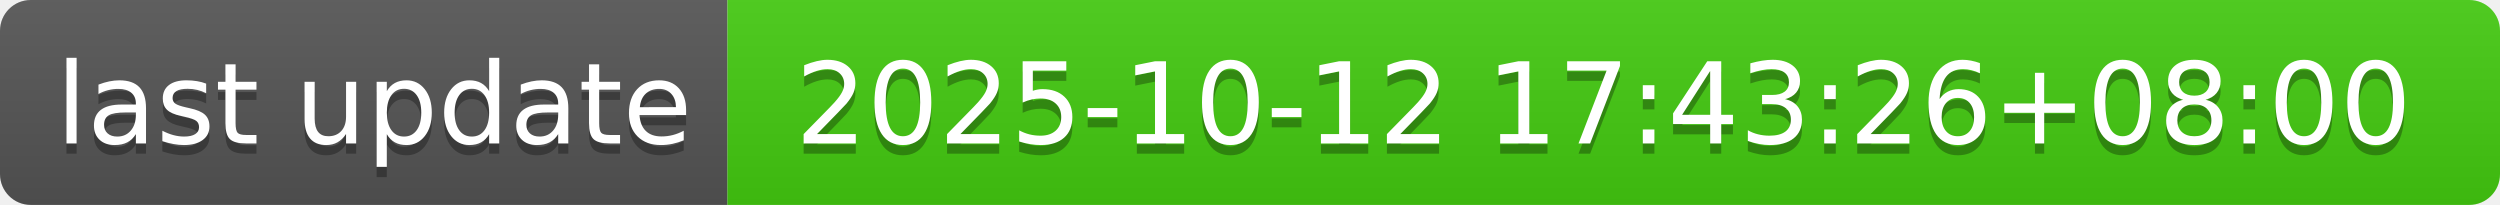
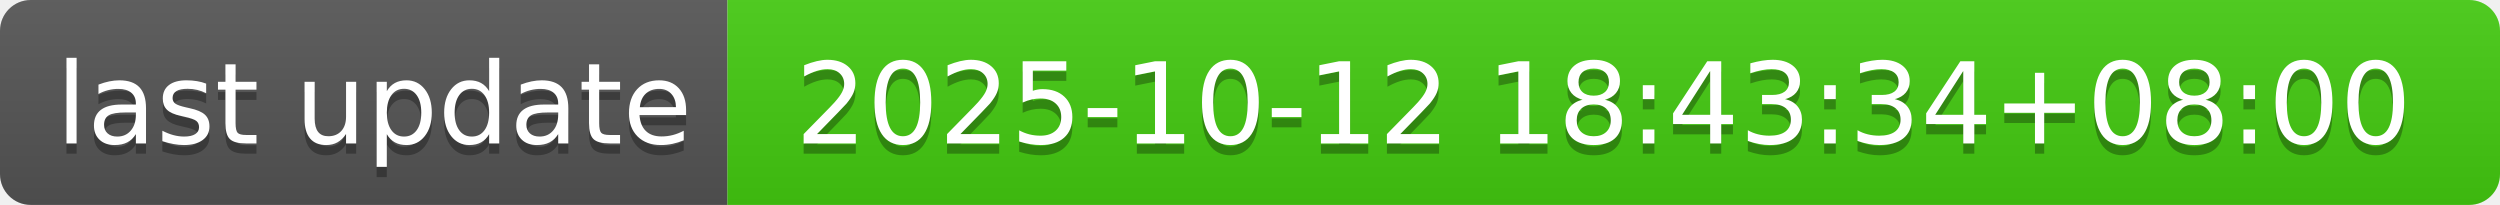
- <svg xmlns="http://www.w3.org/2000/svg" width="244" height="20" role="img" aria-label="last update: 2025-10-12 17:43:26+08:00">
+ <svg xmlns="http://www.w3.org/2000/svg" width="244" height="20" role="img" aria-label="last update: 2025-10-12 18:43:34+08:00">
  <linearGradient id="s" x2="0" y2="100%">
    <stop offset="0" stop-color="#bbb" stop-opacity=".1" />
    <stop offset="1" stop-opacity=".1" />
  </linearGradient>
  <clipPath id="r">
    <rect width="244" height="20" rx="3" fill="#fff" />
  </clipPath>
  <g clip-path="url(#r)">
    <rect width="71" height="20" fill="#555" />
    <rect x="71" width="173" height="20" fill="#4c1" />
    <rect width="244" height="20" fill="url(#s)" />
  </g>
  <g fill="#fff" text-anchor="middle" font-family="Verdana,Geneva,DejaVu Sans,sans-serif" text-rendering="geometricPrecision" font-size="110">
    <text aria-hidden="true" x="365" y="150" fill="#010101" fill-opacity=".3" transform="scale(.1)" textLength="610">last update</text>
    <text x="365" y="140" transform="scale(.1)" fill="#fff" textLength="610">last update</text>
-     <text aria-hidden="true" x="1565" y="150" fill="#010101" fill-opacity=".3" transform="scale(.1)" textLength="1630">2025-10-12 17:43:26+08:00</text>
-     <text x="1565" y="140" transform="scale(.1)" fill="#fff" textLength="1630">2025-10-12 17:43:26+08:00</text>
+     <text aria-hidden="true" x="1565" y="150" fill="#010101" fill-opacity=".3" transform="scale(.1)" textLength="1630">2025-10-12 18:43:34+08:00</text>
+     <text x="1565" y="140" transform="scale(.1)" fill="#fff" textLength="1630">2025-10-12 18:43:34+08:00</text>
  </g>
</svg>
